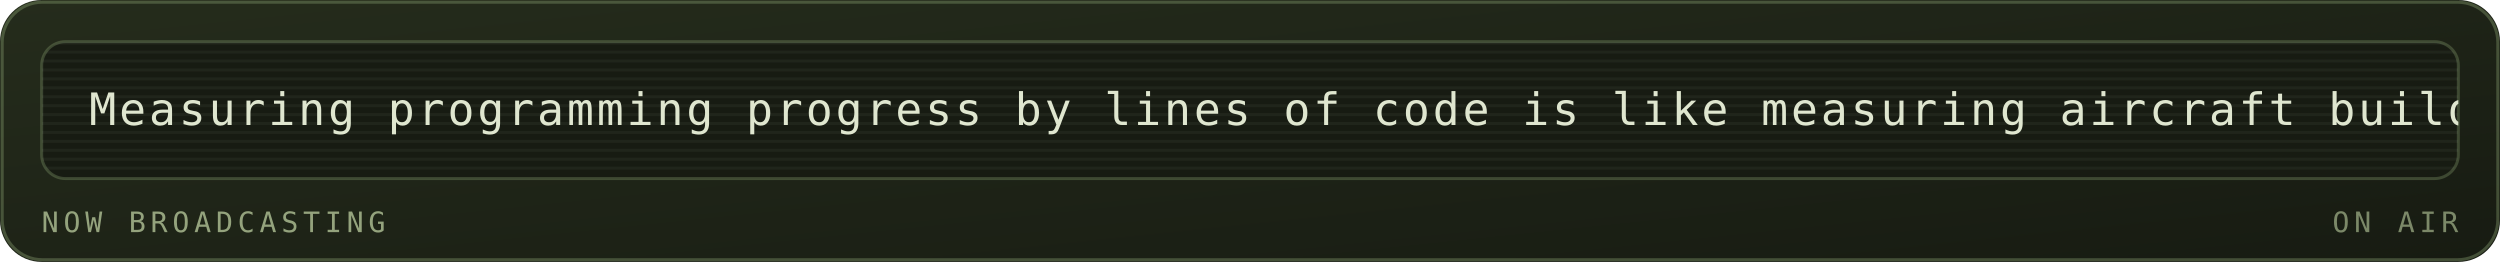
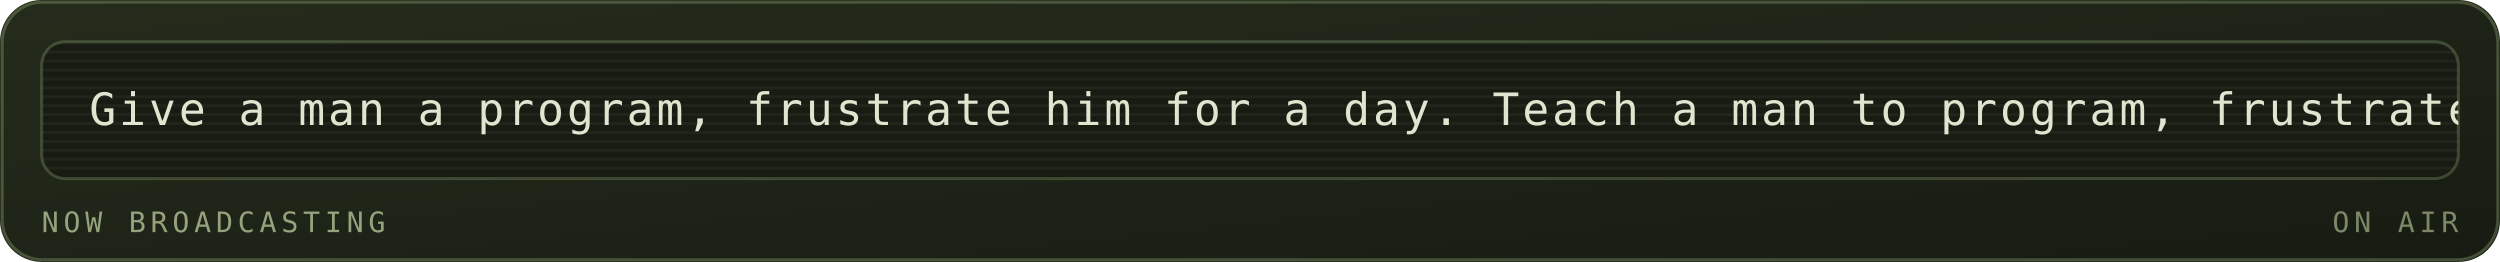
<svg xmlns="http://www.w3.org/2000/svg" viewBox="0 0 840 88" width="840" height="88" role="img" aria-labelledby="mrqt mrqd">
  <defs>
    <linearGradient id="mrqbg" x1="0" y1="0" x2="1" y2="1">
      <stop offset="0" stop-color="#252c1c" />
      <stop offset="1" stop-color="#171b12" />
    </linearGradient>
  </defs>
  <style>
    .mono{font-family:ui-monospace,SFMono-Regular,Menlo,Consolas,"DejaVu Sans Mono",monospace}
    .lbl{font-size:9.5px;letter-spacing:1.6px;fill:#94a37d}
    .big{font-size:31px;font-weight:700;fill:#dfe6cf}
    .med{font-size:15px;font-weight:700;fill:#dfe6cf}
    .sm{font-size:11px;fill:#dfe6cf}
    .dim{font-size:11px;fill:#94a37d}
    
    .pulse{animation:pulse 3.4s ease-in-out infinite}
    @keyframes pulse{0%,100%{opacity:1}50%{opacity:.62}}
    .crt{font-size:15px;fill:#dfe6cf;letter-spacing:1px}
    .caret{animation:blip 1s steps(1) infinite}
    @keyframes blip{0%,49%{opacity:1}50%,100%{opacity:0}}
    .flicker{animation:flick 4.5s ease-in-out infinite}
    @keyframes flick{0%,96%,100%{opacity:1}97%{opacity:.82}98%{opacity:.94}}
</style>
  <rect width="840" height="88" rx="14" fill="url(#mrqbg)" />
  <rect x="0.75" y="0.75" width="838.5" height="86.5" rx="13.5" fill="none" stroke="#93ad78" stroke-opacity="0.35" />
  <g class="flicker">
    <rect x="14" y="14" width="812" height="46" rx="8" fill="#171b12" stroke="#93ad78" stroke-opacity="0.3" />
    <defs>
      <clipPath id="mqpanel">
        <rect x="14" y="14" width="812" height="46" rx="8" />
      </clipPath>
    </defs>
    <g clip-path="url(#mqpanel)">
      <g transform="translate(14 14)">
        <rect x="0" y="0" width="812" height="1" fill="#dfe6cf" opacity="0.05" />
        <rect x="0" y="3" width="812" height="1" fill="#dfe6cf" opacity="0.05" />
        <rect x="0" y="6" width="812" height="1" fill="#dfe6cf" opacity="0.05" />
        <rect x="0" y="9" width="812" height="1" fill="#dfe6cf" opacity="0.05" />
        <rect x="0" y="12" width="812" height="1" fill="#dfe6cf" opacity="0.05" />
        <rect x="0" y="15" width="812" height="1" fill="#dfe6cf" opacity="0.05" />
        <rect x="0" y="18" width="812" height="1" fill="#dfe6cf" opacity="0.05" />
        <rect x="0" y="21" width="812" height="1" fill="#dfe6cf" opacity="0.05" />
        <rect x="0" y="24" width="812" height="1" fill="#dfe6cf" opacity="0.05" />
        <rect x="0" y="27" width="812" height="1" fill="#dfe6cf" opacity="0.05" />
        <rect x="0" y="30" width="812" height="1" fill="#dfe6cf" opacity="0.05" />
        <rect x="0" y="33" width="812" height="1" fill="#dfe6cf" opacity="0.05" />
        <rect x="0" y="36" width="812" height="1" fill="#dfe6cf" opacity="0.05" />
        <rect x="0" y="39" width="812" height="1" fill="#dfe6cf" opacity="0.05" />
        <rect x="0" y="42" width="812" height="1" fill="#dfe6cf" opacity="0.05" />
        <g transform="translate(16 0)">
          <g>
-             <animateTransform attributeName="transform" type="translate" from="0 0" to="-1220 0" dur="29s" repeatCount="indefinite" />
-             <text class="mono crt" x="0" y="28">Measuring programming progress by lines of code is like measuring aircraft building progress by weight. — Bill Gates</text>
-             <text class="mono crt" x="1220" y="28">Measuring programming progress by lines of code is like measuring aircraft building progress by weight. — Bill Gates</text>
-             <text class="mono crt" x="2440" y="28">Measuring programming progress by lines of code is like measuring aircraft building progress by weight. — Bill Gates</text>
+             <animateTransform attributeName="transform" type="translate" from="0 0" to="-1240 0" dur="30s" repeatCount="indefinite" />
+             <text class="mono crt" x="0" y="28">Give a man a program, frustrate him for a day. Teach a man to program, frustrate him for a lifetime. — Muhammad Waseem</text>
+             <text class="mono crt" x="1240" y="28">Give a man a program, frustrate him for a day. Teach a man to program, frustrate him for a lifetime. — Muhammad Waseem</text>
+             <text class="mono crt" x="2480" y="28">Give a man a program, frustrate him for a day. Teach a man to program, frustrate him for a lifetime. — Muhammad Waseem</text>
          </g>
        </g>
      </g>
    </g>
    <text class="mono lbl" x="14" y="78">NOW BROADCASTING</text>
    <text class="mono lbl" x="826" y="78" text-anchor="end" opacity="0.8" fill="#93ad78">ON AIR</text>
  </g>
</svg>
